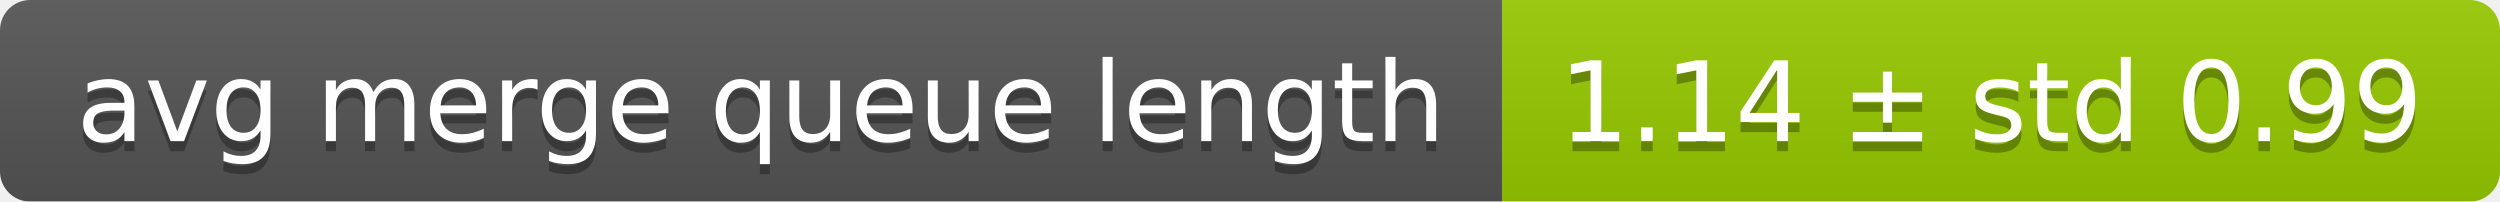
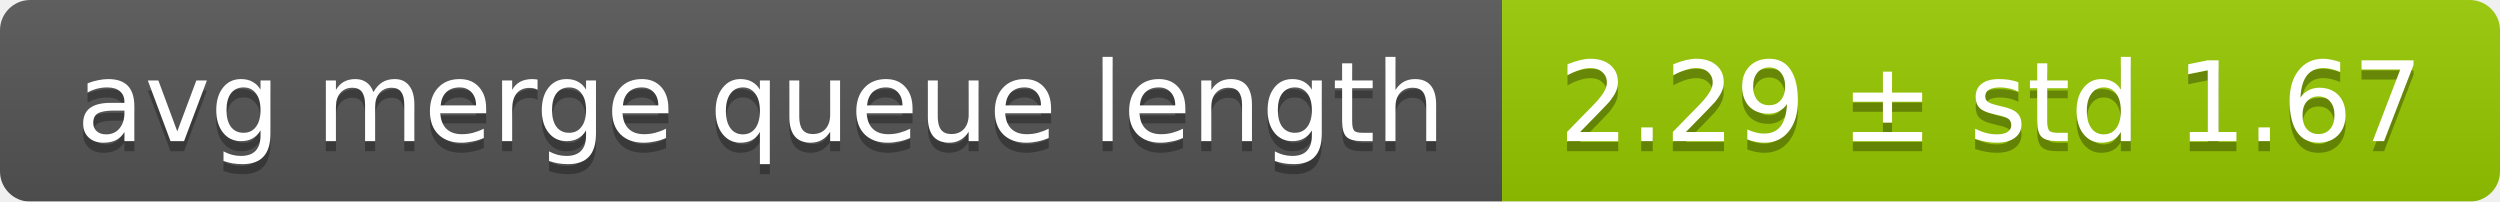
<svg xmlns="http://www.w3.org/2000/svg" width="248" height="20">
  <linearGradient id="smooth" x2="0" y2="100%">
    <stop offset="0" stop-color="#bbb" stop-opacity=".1" />
    <stop offset="1" stop-opacity=".1" />
  </linearGradient>
  <mask id="round">
    <rect width="248" height="20" rx="3" fill="#fff" />
  </mask>
  <g mask="url(#round)">
    <rect width="149" height="20" fill="#555" />
    <rect x="149" width="99" height="20" fill="#97ca00" />
    <rect width="248" height="20" fill="url(#smooth)" />
  </g>
  <g fill="#fff" text-anchor="middle" font-family="DejaVu Sans,Verdana,Geneva,sans-serif" font-size="11">
    <text x="75.5" y="15" fill="#010101" fill-opacity=".3">avg merge queue length</text>
    <text x="75.5" y="14">avg merge queue length</text>
-     <text x="197.5" y="15" fill="#010101" fill-opacity=".3">1.14 ± std 0.99</text>
-     <text x="197.5" y="14">1.14 ± std 0.99</text>
+     <text x="197.5" y="15" fill="#010101" fill-opacity=".3">2.29 ± std 1.67</text>
+     <text x="197.5" y="14">2.29 ± std 1.67</text>
  </g>
</svg>
